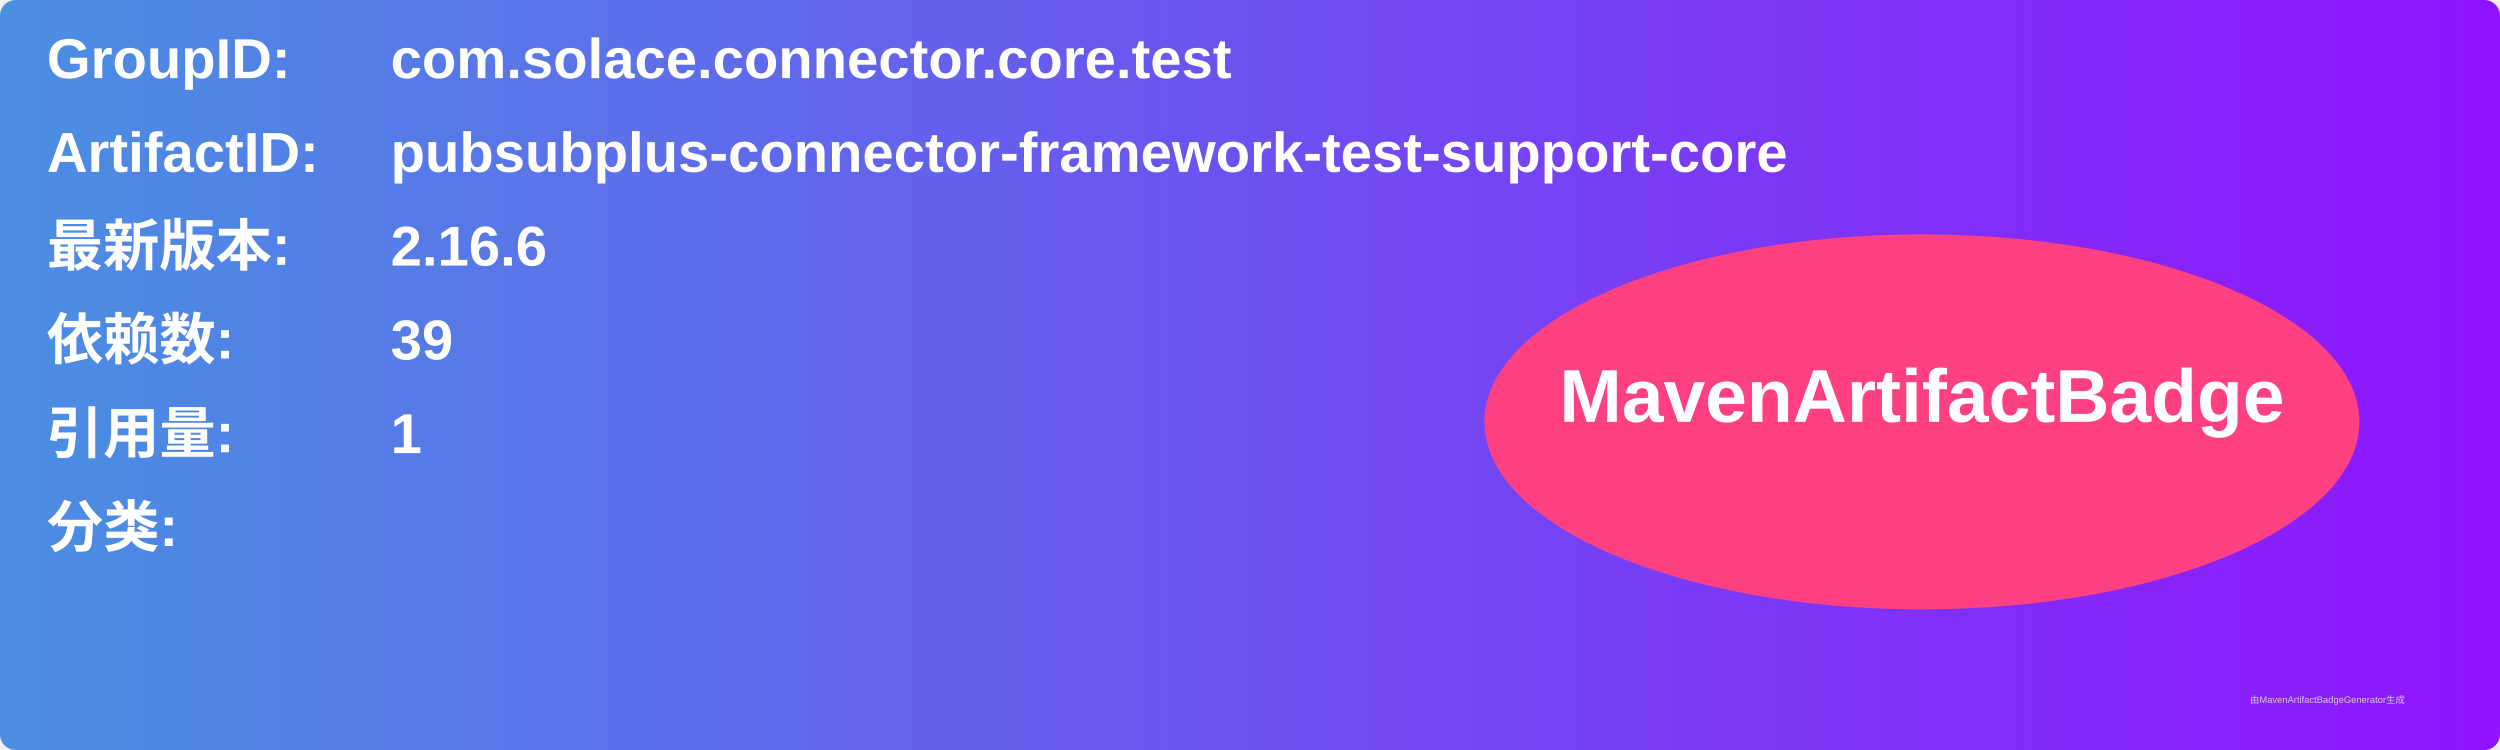
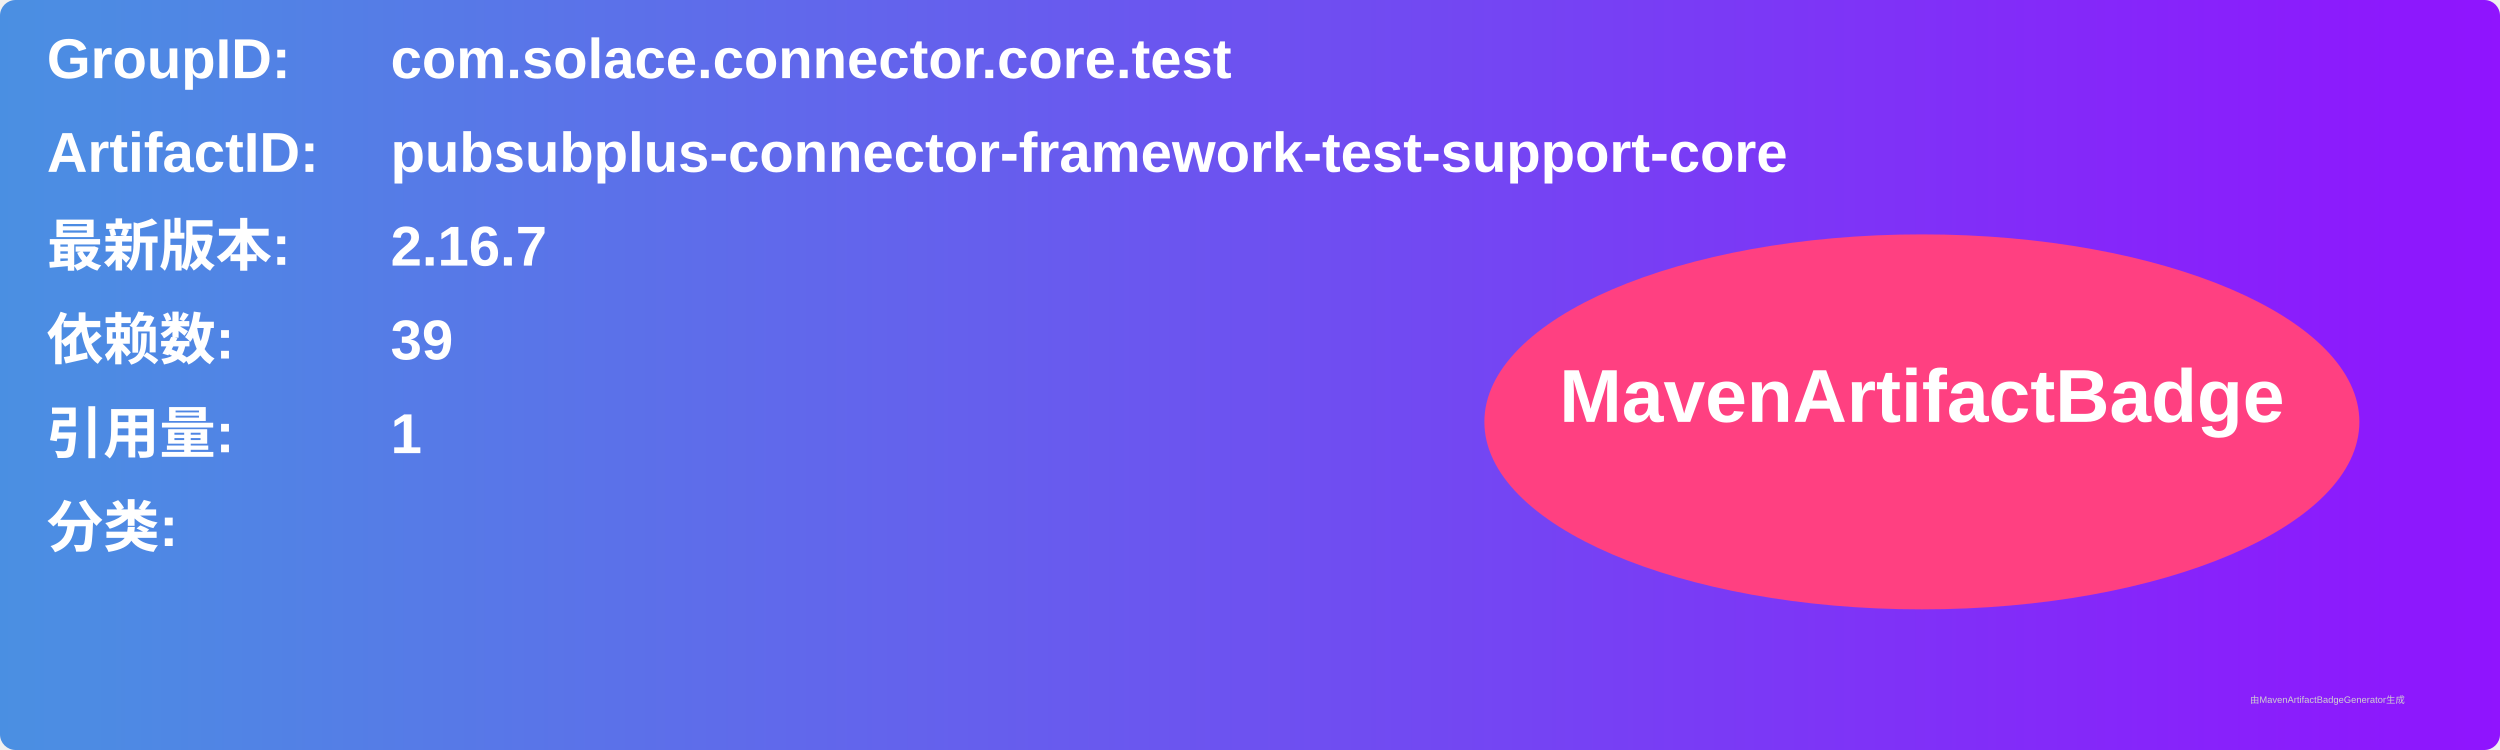
<svg xmlns="http://www.w3.org/2000/svg" width="800" height="240" viewBox="0 0 800 240">
  <linearGradient id="grad" x1="0%" y1="0%" x2="100%" y2="0%">
    <stop offset="0%" stop-color="#4a90e2" />
    <stop offset="100%" stop-color="#9013fe" />
  </linearGradient>
  <rect width="100%" height="100%" rx="5" ry="5" fill="url(#grad)" />
  <g transform="translate(15, 15)">
    <text x="0" y="10" font-family="Arial" font-size="18" fill="white" font-weight="bold" width="260">GroupID:</text>
    <text x="110" y="10" font-family="Arial" font-size="18" fill="white" font-weight="bold" width="460">com.solace.connector.core.test</text>
    <text x="0" y="40" font-family="Arial" font-size="18" fill="white" font-weight="bold" width="260">ArtifactID:</text>
    <text x="110" y="40" font-family="Arial" font-size="18" fill="white" font-weight="bold" width="460">pubsubplus-connector-framework-test-support-core</text>
    <text x="0" y="70" font-family="Arial" font-size="18" fill="white" font-weight="bold">最新版本:</text>
    <text x="110" y="70" font-family="Arial" font-size="18" fill="white" font-weight="bold">
-       <tspan font-weight="bold">2.16.6</tspan>
+       <tspan font-weight="bold">2.16.7</tspan>
    </text>
    <text x="0" y="100" font-family="Arial" font-size="18" fill="white" font-weight="bold">依赖数: </text>
    <text x="110" y="100" font-family="Arial" font-size="18" fill="white">
      <tspan font-weight="bold">39</tspan>
    </text>
    <text x="0" y="130" font-family="Arial" font-size="18" fill="white" font-weight="bold">引用量: </text>
    <text x="110" y="130" font-family="Arial" font-size="18" fill="white">
      <tspan font-weight="bold">1</tspan>
    </text>
    <text x="0" y="160" font-family="Arial" font-size="18" fill="white" font-weight="bold">分类:</text>
    <text x="10" y="190" font-family="Arial" font-size="10" fill="white">
      <tspan font-weight="bold" />
    </text>
    <ellipse cx="600" cy="120" rx="140" ry="60" fill="#ff4081" />
    <text x="600" y="120" text-anchor="middle" font-family="Arial" font-size="24" fill="white" font-weight="bold">MavenArtifactBadge</text>
  </g>
  <text x="720" y="225" font-family="Arial" font-size="3" fill="#d0d0d0">由MavenArtifactBadgeGenerator生成</text>
</svg>
